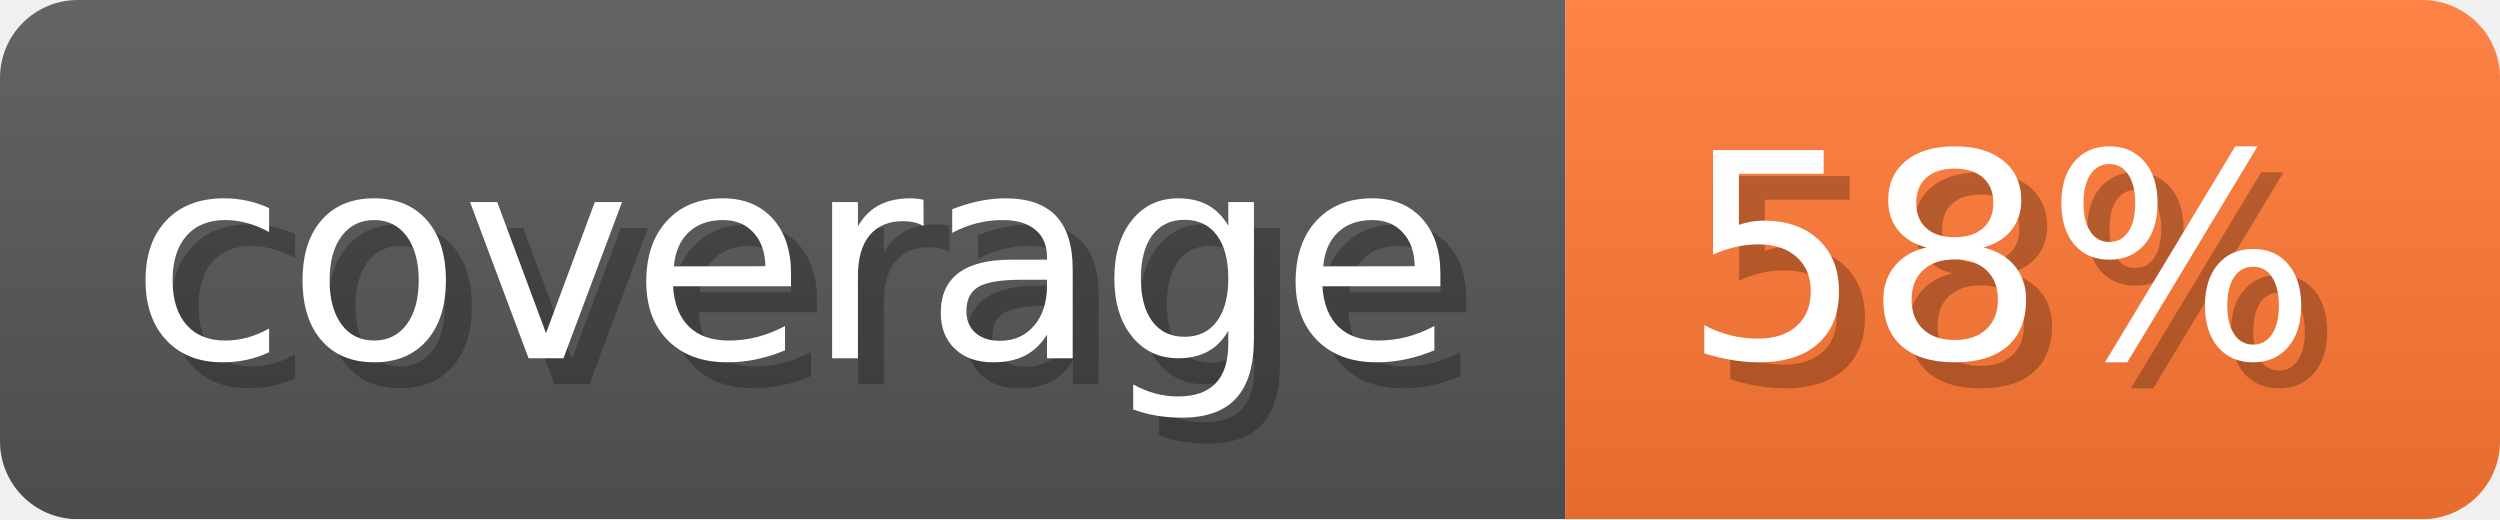
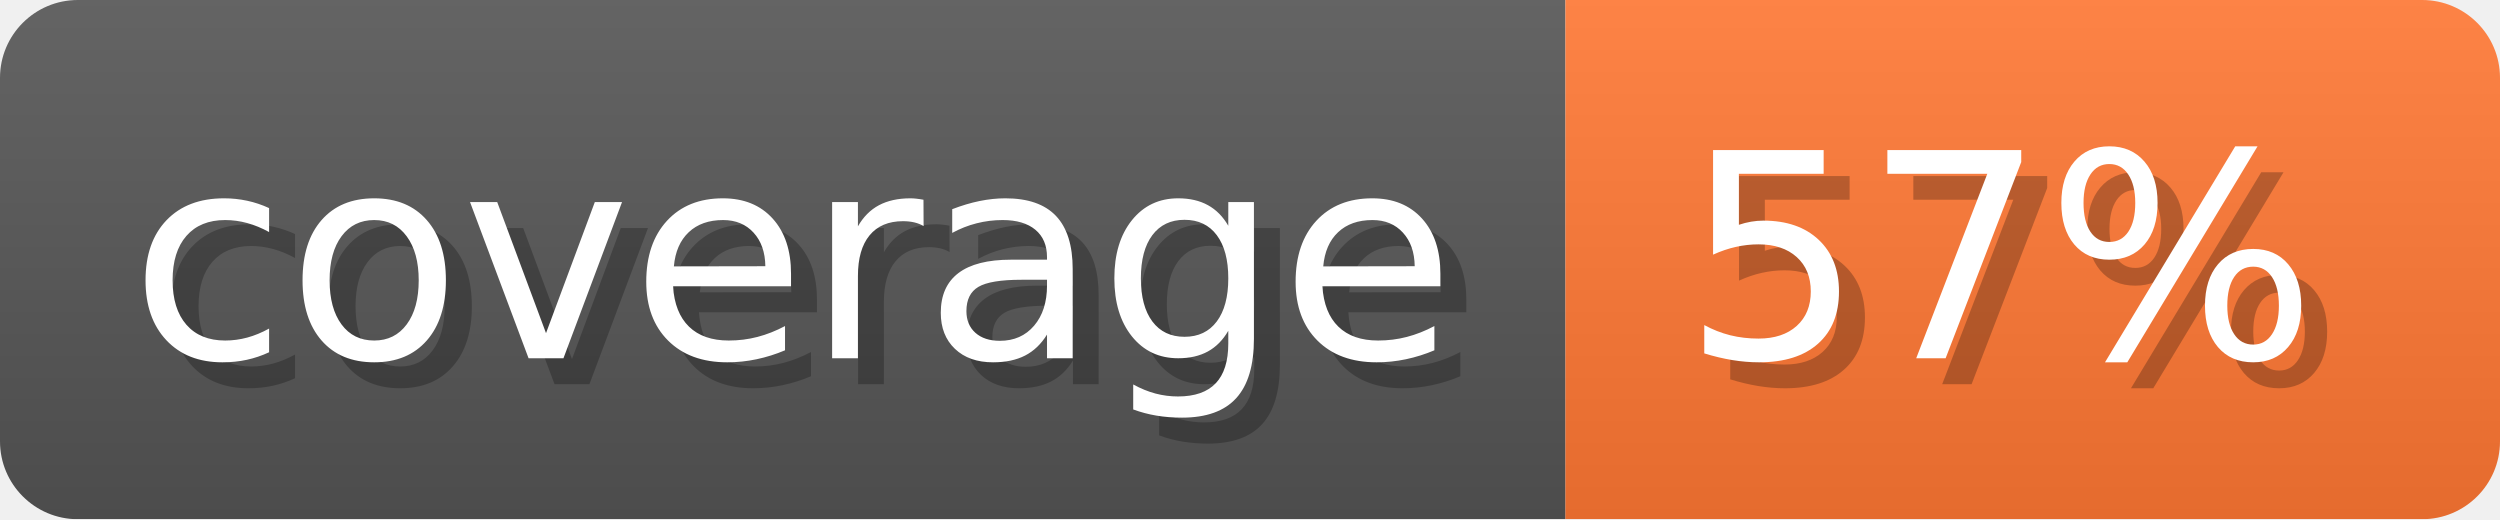
- <svg xmlns="http://www.w3.org/2000/svg" width="96.3" height="20" viewBox="0 0 963 200" role="img" aria-label="coverage: 58%">
+ <svg xmlns="http://www.w3.org/2000/svg" width="96.3" height="20" viewBox="0 0 963 200" role="img" aria-label="coverage: 57%">
  <linearGradient id="a" x2="0" y2="100%">
    <stop offset="0" stop-opacity=".1" stop-color="#EEE" />
    <stop offset="1" stop-opacity=".1" />
  </linearGradient>
  <mask id="m">
    <rect width="963" height="200" rx="30" fill="#FFF" />
  </mask>
  <g mask="url(#m)">
    <rect width="603" height="200" fill="#555" />
    <rect width="360" height="200" fill="#F73" x="603" />
    <rect width="963" height="200" fill="url(#a)" />
  </g>
  <g aria-hidden="true" fill="#fff" text-anchor="start" font-family="Verdana,DejaVu Sans,sans-serif" font-size="110">
    <text x="60" y="148" textLength="503" fill="#000" opacity="0.25">coverage</text>
    <text x="50" y="138" textLength="503">coverage</text>
-     <text x="658" y="148" textLength="260" fill="#000" opacity="0.25">58%</text>
-     <text x="648" y="138" textLength="260">58%</text>
+     <text x="658" y="148" textLength="260" fill="#000" opacity="0.25">57%</text>
+     <text x="648" y="138" textLength="260">57%</text>
  </g>
</svg>
